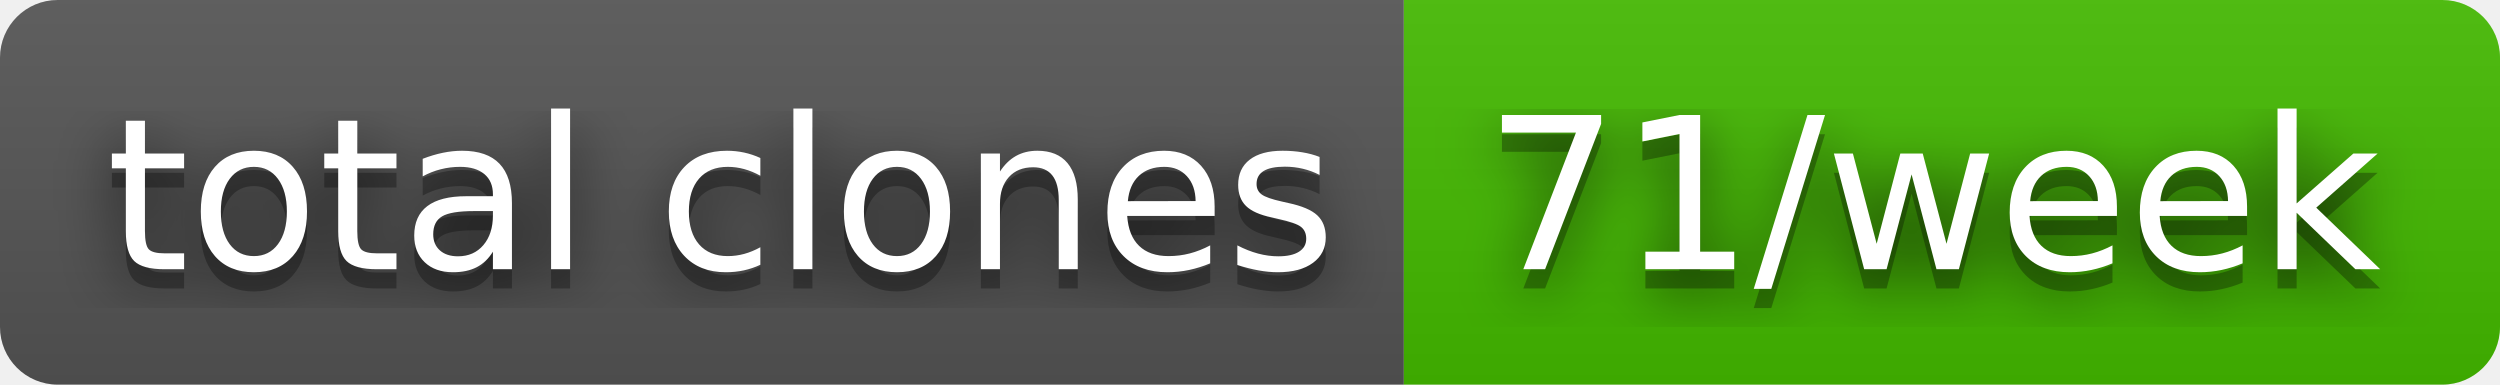
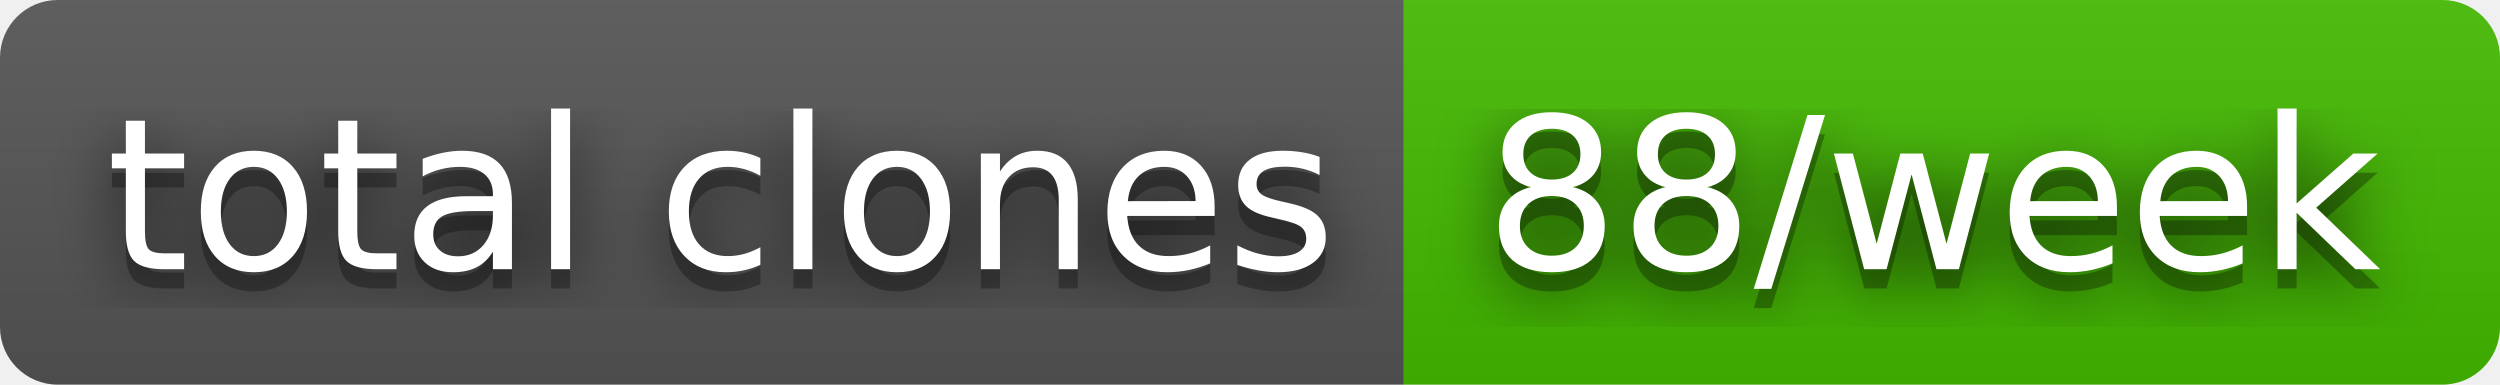
- <svg xmlns="http://www.w3.org/2000/svg" width="130" height="20" role="img" aria-label="total clones: 71/week">
+ <svg xmlns="http://www.w3.org/2000/svg" width="130" height="20" role="img" aria-label="total clones: 88/week">
  <filter id="blur">
    <feGaussianBlur stdDeviation="16" />
  </filter>
  <linearGradient id="s" x2="0" y2="100%">
    <stop offset="0" stop-color="#bbb" stop-opacity=".1" />
    <stop offset="1" stop-opacity=".1" />
  </linearGradient>
  <clipPath id="r">
    <rect width="130" height="20" rx="3" />
  </clipPath>
  <g clip-path="url(#r)">
    <rect width="73" height="20" fill="#555" />
    <rect x="73" width="57" height="20" fill="#4b0" />
    <rect width="130" height="20" fill="url(#s)" />
  </g>
  <g fill="#fff" text-anchor="middle" font-family="Verdana,Geneva,DejaVu Sans,sans-serif" text-rendering="geometricPrecision" font-size="110">
    <g transform="scale(.1)">
      <g aria-hidden="true" fill="#010101">
        <text x="375" y="150" fill-opacity=".8" filter="url(#blur)" textLength="630">total clones</text>
        <text x="375" y="150" fill-opacity=".3" textLength="630">total clones</text>
      </g>
      <text x="375" y="140" textLength="630">total clones</text>
    </g>
    <g transform="scale(.1)">
      <g aria-hidden="true" fill="#010101">
-         <text x="1005" y="150" fill-opacity=".8" filter="url(#blur)" textLength="470">71/week</text>
-         <text x="1005" y="150" fill-opacity=".3" textLength="470">71/week</text>
+         <text x="1005" y="150" fill-opacity=".8" filter="url(#blur)" textLength="470">88/week</text>
+         <text x="1005" y="150" fill-opacity=".3" textLength="470">88/week</text>
      </g>
-       <text x="1005" y="140" textLength="470">71/week</text>
+       <text x="1005" y="140" textLength="470">88/week</text>
    </g>
  </g>
</svg>
